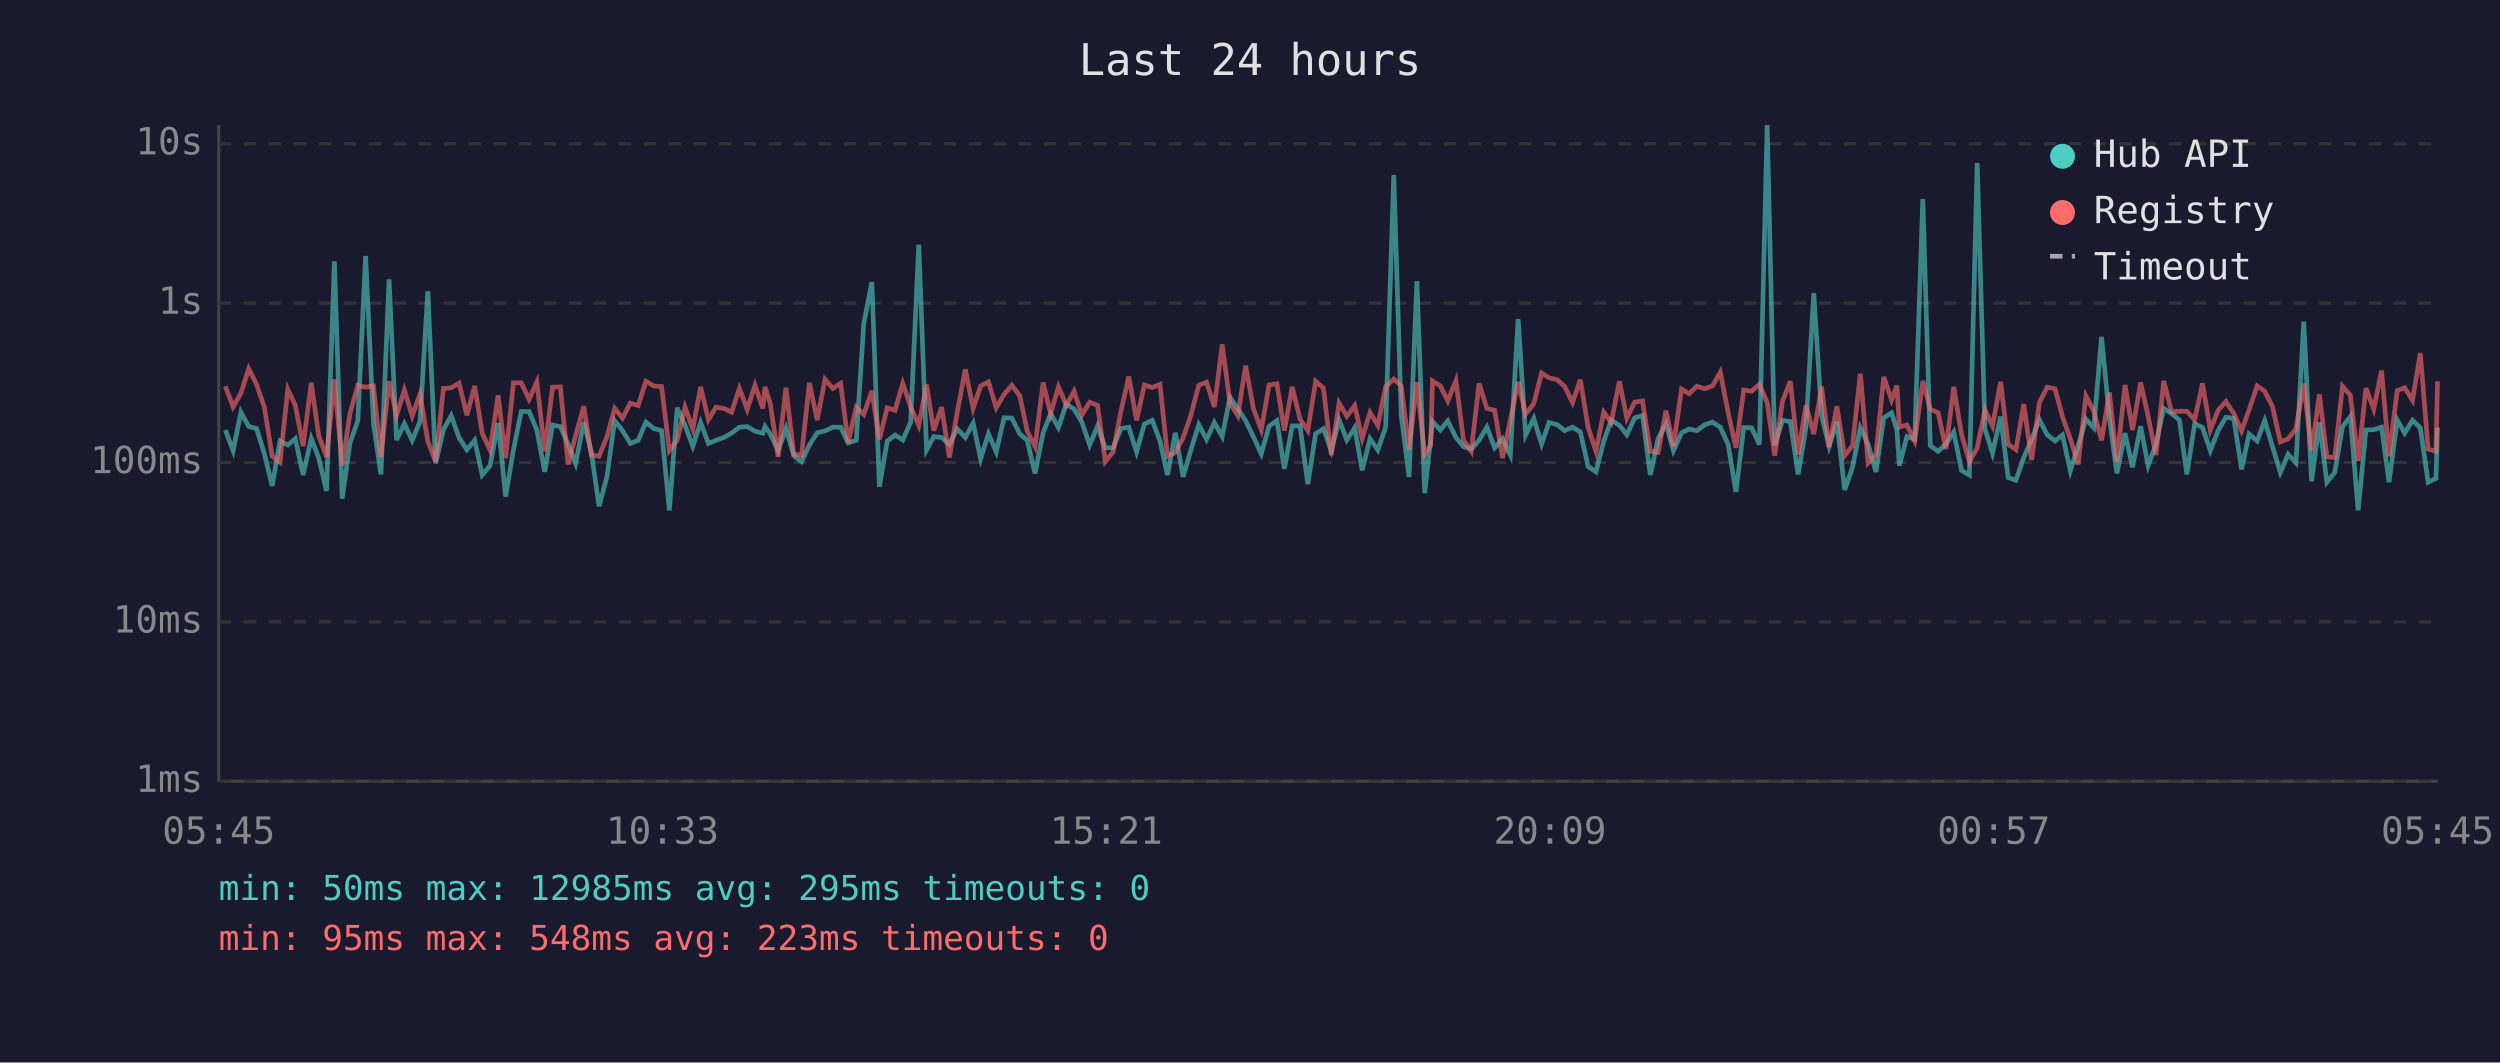
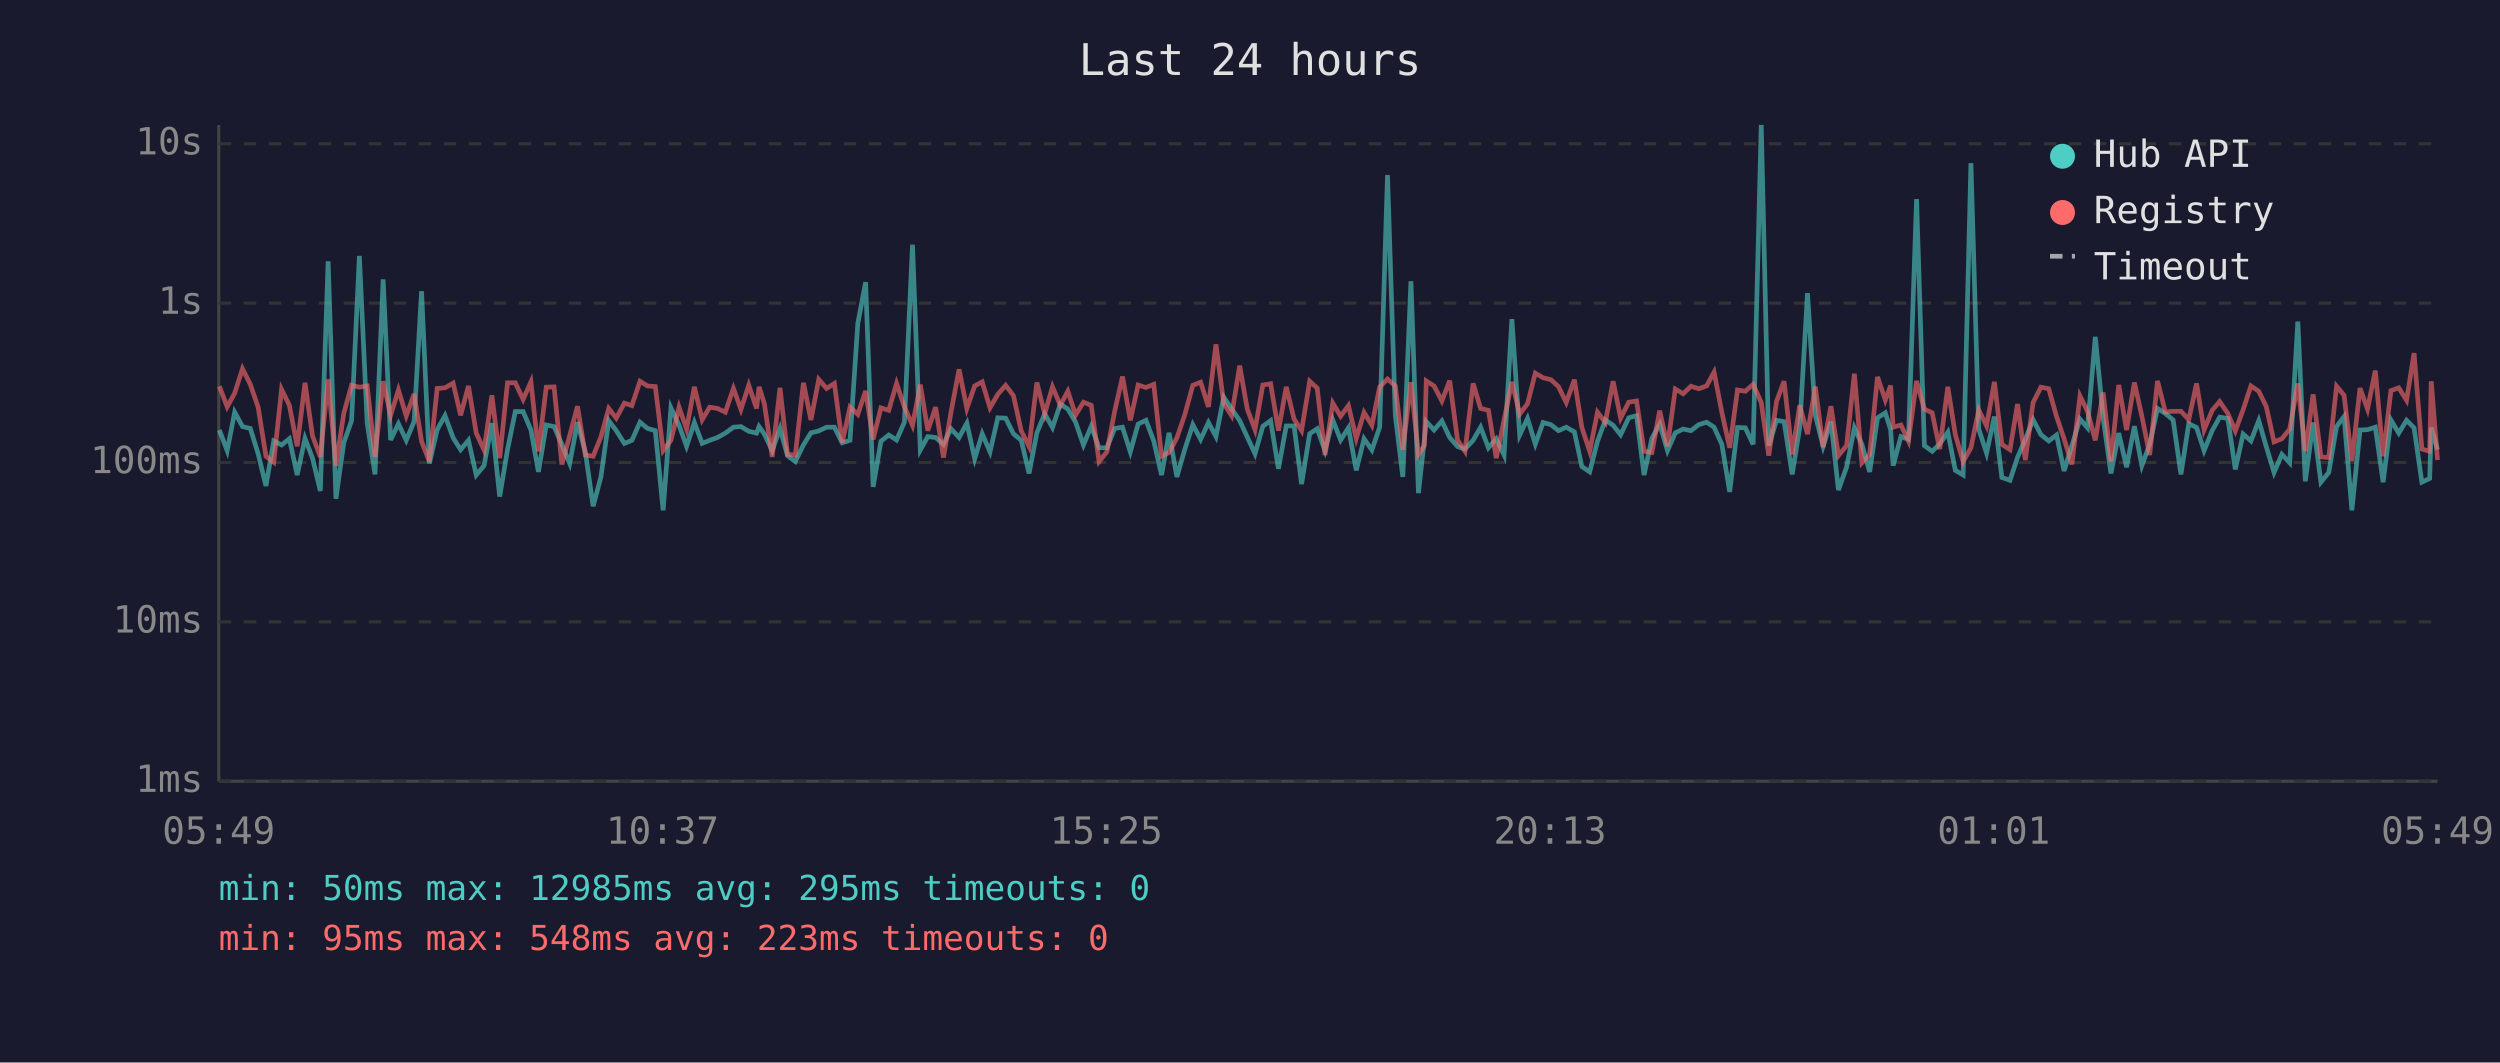
<svg xmlns="http://www.w3.org/2000/svg" viewBox="0 0 800 340" font-family="monospace" font-size="12">
  <rect width="800" height="340" fill="#1a1a2e" />
  <text x="400" y="24" fill="#e0e0e0" font-size="14" text-anchor="middle">Last 24 hours</text>
  <line x1="70" y1="40" x2="70" y2="250" stroke="#444" stroke-width="1" />
  <line x1="70" y1="250" x2="780" y2="250" stroke="#444" stroke-width="1" />
  <line x1="70" y1="250" x2="780" y2="250" stroke="#333" stroke-width="1" stroke-dasharray="4" />
  <text x="65" y="250" fill="#888" text-anchor="end" dominant-baseline="middle">1ms</text>
  <line x1="70" y1="199" x2="780" y2="199" stroke="#333" stroke-width="1" stroke-dasharray="4" />
  <text x="65" y="199" fill="#888" text-anchor="end" dominant-baseline="middle">10ms</text>
  <line x1="70" y1="148" x2="780" y2="148" stroke="#333" stroke-width="1" stroke-dasharray="4" />
  <text x="65" y="148" fill="#888" text-anchor="end" dominant-baseline="middle">100ms</text>
  <line x1="70" y1="97" x2="780" y2="97" stroke="#333" stroke-width="1" stroke-dasharray="4" />
  <text x="65" y="97" fill="#888" text-anchor="end" dominant-baseline="middle">1s</text>
  <line x1="70" y1="46" x2="780" y2="46" stroke="#333" stroke-width="1" stroke-dasharray="4" />
  <text x="65" y="46" fill="#888" text-anchor="end" dominant-baseline="middle">10s</text>
-   <text x="70" y="270" fill="#888" text-anchor="middle">05:45</text>
-   <text x="212" y="270" fill="#888" text-anchor="middle">10:33</text>
-   <text x="354" y="270" fill="#888" text-anchor="middle">15:21</text>
-   <text x="496" y="270" fill="#888" text-anchor="middle">20:09</text>
-   <text x="638" y="270" fill="#888" text-anchor="middle">00:57</text>
-   <text x="780" y="270" fill="#888" text-anchor="middle">05:45</text>
-   <polyline points="72.1,137.6 74.6,144.2 77.1,131.9 79.6,136.5 82.1,137.1 84.6,145.2 87.1,155.5 89.6,141.1 92.1,142.4 94.5,140.4 97.0,152.0 99.6,140.3 102.0,146.6 104.5,157.1 107.0,83.6 109.5,159.6 112.0,141.7 114.5,134.6 117.0,81.9 119.5,135.4 121.9,151.8 124.5,89.4 126.9,140.8 129.4,135.6 131.9,140.9 134.4,134.9 136.9,93.2 139.4,148.3 141.9,137.5 144.4,133.0 146.9,140.1 149.4,143.9 151.9,140.9 154.3,152.0 156.8,149.0 159.4,135.4 161.8,158.9 164.3,143.9 166.8,131.7 169.3,131.7 171.8,137.6 174.3,151.0 176.8,136.0 179.3,136.5 181.8,142.2 184.2,148.3 186.8,135.1 189.2,144.6 191.7,162.0 194.2,152.6 196.7,134.6 199.2,137.8 201.7,141.9 204.2,140.9 206.7,135.1 209.2,137.1 211.7,137.8 214.2,163.3 216.7,130.5 219.2,136.1 221.7,142.8 224.2,135.2 226.7,141.9 229.1,140.9 231.6,140.0 234.1,138.6 236.6,136.7 239.1,136.5 241.6,138.0 244.1,138.6 244.8,136.5 246.5,138.9 249.0,144.2 251.5,137.1 254.0,145.8 256.5,147.7 259.0,142.4 261.5,138.5 264.0,137.9 266.5,136.7 269.0,136.7 271.4,141.7 274.0,140.9 276.4,103.5 279.0,90.3 281.4,155.8 283.9,141.2 286.4,139.2 288.9,140.8 291.4,135.1 294.0,78.3 296.5,144.0 298.8,139.7 301.3,140.0 303.8,142.2 306.3,137.2 308.9,140.0 311.4,135.4 313.8,146.8 316.3,138.8 318.8,144.6 321.3,133.7 323.8,133.8 326.3,138.8 328.7,140.9 331.2,151.5 333.8,138.5 336.2,132.4 338.7,136.8 341.2,129.3 343.7,130.9 346.2,135.1 348.7,142.4 351.2,136.4 353.7,143.3 356.2,143.3 358.7,137.1 361.2,136.7 363.7,144.6 366.2,135.7 368.7,134.5 371.2,141.1 373.6,152.0 376.1,138.5 378.6,152.6 381.1,143.9 383.6,135.9 386.1,140.6 388.6,135.2 391.1,139.7 393.6,127.1 396.1,130.8 398.6,134.6 401.1,139.8 403.6,145.2 406.1,136.4 408.6,134.6 411.0,150.0 413.5,136.3 416.0,136.3 418.5,154.9 421.0,138.8 423.5,137.2 426.0,144.2 428.5,134.4 431.0,140.8 433.5,136.9 435.9,150.5 438.4,140.4 440.9,144.0 443.4,136.7 446.0,56.0 448.4,133.0 450.9,152.6 453.4,90.0 455.9,157.8 457.8,140.6 458.4,134.9 460.9,137.6 463.3,134.7 465.9,140.0 468.3,142.9 470.8,143.7 473.3,140.9 475.8,136.7 478.3,143.3 480.8,140.4 483.3,145.6 485.8,102.1 488.2,139.2 490.8,133.9 493.3,142.1 495.7,135.2 498.3,135.9 500.7,137.8 503.2,136.7 505.7,138.2 508.2,149.3 510.7,151.0 513.2,141.2 515.6,134.4 518.2,136.1 520.6,139.1 523.1,133.7 525.6,133.0 528.1,152.0 530.6,140.3 533.1,135.7 535.5,144.2 538.1,138.5 540.5,137.3 543.0,137.8 545.5,135.9 548.0,135.1 550.5,136.7 553.0,142.2 555.5,157.4 558.0,136.8 560.5,136.9 563.0,142.2 565.5,40.0 567.9,142.6 570.4,134.5 572.9,134.9 575.4,151.8 577.9,136.9 580.4,93.8 582.9,132.9 585.3,142.8 587.8,134.9 590.3,156.8 592.8,149.5 595.3,136.9 597.8,142.2 600.3,151.0 602.8,133.7 605.3,132.1 607.0,137.5 607.8,149.0 610.2,139.7 612.7,140.6 615.3,63.7 617.7,142.6 620.2,144.4 622.7,142.1 625.2,138.3 627.7,150.5 630.2,152.0 632.7,52.2 635.2,137.3 637.6,145.0 640.2,133.3 642.6,152.8 645.1,153.7 647.6,146.4 650.1,140.6 652.6,134.3 655.1,139.1 657.6,141.1 660.0,139.2 662.5,150.7 665.0,142.6 667.5,134.1 670.0,136.9 672.5,107.8 675.0,133.7 677.4,151.5 680.0,138.6 682.4,149.5 685.0,136.4 687.4,149.0 689.9,142.2 692.4,130.7 694.9,132.3 697.4,134.4 699.8,151.8 702.3,135.6 704.8,136.8 707.3,144.2 709.8,137.8 712.3,133.5 714.8,133.9 717.3,150.2 719.7,138.9 722.3,141.1 724.7,134.6 727.2,142.9 729.7,151.2 732.2,145.4 734.7,148.1 737.2,102.9 739.7,154.0 742.2,135.2 744.6,154.3 747.1,151.2 749.6,136.5 752.1,133.3 754.6,163.3 757.1,137.6 759.6,137.5 762.1,136.7 764.5,154.3 767.1,134.4 769.5,138.6 772.0,134.5 774.5,136.9 777.0,154.3 779.5,153.1 780.0,136.8" fill="none" stroke="#4ecdc4" stroke-width="1.5" opacity="0.6" />
-   <polyline points="72.1,123.6 74.6,130.2 77.1,125.8 79.6,118.0 82.1,123.0 84.6,130.3 87.1,146.0 89.6,147.9 92.1,124.6 94.5,129.7 97.0,142.8 99.6,122.5 102.0,139.5 104.5,146.2 107.0,121.4 109.5,149.0 112.0,132.3 114.5,123.3 117.0,123.9 119.5,123.5 121.9,146.2 124.5,122.0 126.9,132.9 129.4,124.8 131.9,133.1 134.4,126.1 136.9,141.2 139.4,147.7 141.9,124.3 144.4,124.1 146.9,122.6 149.4,132.9 151.9,123.5 154.3,138.6 156.8,144.0 159.4,126.5 161.8,146.6 164.3,122.5 166.8,122.5 169.3,127.8 171.8,122.2 174.3,144.4 176.8,123.9 179.3,123.8 181.8,148.6 184.2,139.4 186.8,130.0 189.2,145.6 191.7,146.0 194.2,139.8 196.7,130.7 199.2,133.8 201.7,129.0 204.2,129.8 206.7,122.0 209.2,123.5 211.7,123.7 214.2,144.2 216.7,140.9 219.2,130.3 221.7,137.3 224.2,123.8 226.7,134.3 229.1,130.3 231.6,130.7 234.1,131.9 236.6,124.3 239.1,131.0 241.6,123.3 244.1,130.7 244.8,123.8 246.5,129.2 249.0,146.2 251.5,124.1 254.0,145.4 256.5,145.6 259.0,122.5 261.5,134.4 264.0,121.4 266.5,124.3 269.0,122.7 271.4,141.6 274.0,130.3 276.4,132.6 279.0,125.1 281.4,140.6 283.9,130.5 286.4,131.3 288.9,122.7 291.4,130.2 294.0,136.1 296.5,123.1 298.8,137.8 301.3,130.3 303.8,146.4 306.3,132.0 308.9,118.2 311.4,130.7 313.8,123.5 316.3,122.2 318.8,130.5 321.3,126.2 323.8,123.3 326.3,126.6 328.7,137.9 331.2,142.9 333.8,122.4 336.2,132.4 338.7,123.8 341.2,129.7 343.7,125.2 346.2,132.8 348.7,128.7 351.2,129.7 353.7,147.7 356.2,144.6 358.7,131.6 361.2,120.5 363.7,134.5 366.2,123.2 368.7,124.0 371.2,123.0 373.6,146.0 376.1,144.8 378.6,140.1 381.1,132.8 383.6,123.3 386.1,122.3 388.6,130.2 391.1,110.2 393.6,129.1 396.1,133.0 398.6,117.0 401.1,130.8 403.6,137.5 406.1,123.2 408.6,122.8 411.0,137.8 413.5,123.8 416.0,134.1 418.5,137.8 421.0,122.0 423.5,124.2 426.0,145.6 428.5,129.0 431.0,133.2 433.5,129.8 435.9,140.3 438.4,132.0 440.9,136.1 443.4,123.8 446.0,121.3 448.4,123.5 450.9,143.9 453.4,122.3 455.9,145.4 457.8,142.6 458.4,121.9 460.9,123.5 463.3,128.3 465.9,121.8 468.3,140.8 470.8,144.4 473.3,122.7 475.8,130.7 478.3,131.3 480.8,146.6 483.3,134.4 485.8,122.2 488.2,132.5 490.8,129.2 493.3,119.4 495.7,120.9 498.3,121.5 500.7,123.7 503.2,128.8 505.7,121.5 508.2,136.8 510.7,144.4 513.2,131.9 515.6,135.2 518.2,122.0 520.6,133.8 523.1,128.7 525.6,128.3 528.1,144.4 530.6,144.8 533.1,131.4 535.5,142.8 538.1,124.5 540.5,126.0 543.0,123.6 545.5,124.4 548.0,123.5 550.5,119.1 553.0,132.0 555.5,143.3 558.0,124.8 560.5,125.2 563.0,123.0 565.5,128.8 567.9,145.8 570.4,128.4 572.9,122.0 575.4,145.4 577.9,129.7 580.4,138.9 582.9,123.7 585.3,143.1 587.8,130.0 590.3,145.8 592.8,142.6 595.3,119.6 597.8,148.1 600.3,145.4 602.8,120.6 605.3,128.0 607.0,123.4 607.8,136.7 610.2,136.0 612.7,141.1 615.3,121.9 617.7,130.9 620.2,132.1 622.7,143.7 625.2,123.8 627.7,139.1 630.2,147.7 632.7,143.3 635.2,131.2 637.6,136.3 640.2,122.2 642.6,142.2 645.1,143.9 647.6,129.3 650.1,147.2 652.6,128.8 655.1,123.9 657.6,124.4 660.0,133.3 662.5,140.4 665.0,148.6 667.5,126.7 670.0,131.6 672.5,140.9 675.0,125.6 677.4,147.7 680.0,123.2 682.4,137.6 685.0,122.4 687.4,133.2 689.9,145.6 692.4,121.9 694.9,131.8 697.4,131.6 699.8,131.6 702.3,134.3 704.8,122.7 707.3,137.6 709.8,131.3 712.3,128.5 714.8,132.3 717.3,137.9 719.7,131.1 722.3,123.5 724.7,125.2 727.2,130.1 729.7,141.4 732.2,140.4 734.7,137.3 737.2,122.7 739.7,144.4 742.2,126.2 744.6,146.2 747.1,146.4 749.6,123.6 752.1,126.5 754.6,147.5 757.1,124.2 759.6,130.9 762.1,118.6 764.5,146.0 767.1,125.0 769.5,124.1 772.0,128.1 774.5,113.0 777.0,143.7 779.5,144.4 780.0,122.0" fill="none" stroke="#ff6b6b" stroke-width="1.5" opacity="0.6" />
+   <text x="70" y="270" fill="#888" text-anchor="middle">05:49</text>
+   <text x="212" y="270" fill="#888" text-anchor="middle">10:37</text>
+   <text x="354" y="270" fill="#888" text-anchor="middle">15:25</text>
+   <text x="496" y="270" fill="#888" text-anchor="middle">20:13</text>
+   <text x="638" y="270" fill="#888" text-anchor="middle">01:01</text>
+   <text x="780" y="270" fill="#888" text-anchor="middle">05:49</text>
+   <polyline points="70.2,137.6 72.7,144.2 75.1,131.9 77.6,136.5 80.1,137.1 82.6,145.2 85.1,155.5 87.6,141.1 90.1,142.4 92.6,140.4 95.1,152.0 97.6,140.3 100.0,146.6 102.5,157.1 105.0,83.6 107.5,159.6 110.0,141.7 112.5,134.6 115.0,81.9 117.5,135.4 120.0,151.8 122.6,89.4 125.0,140.8 127.5,135.6 130.0,140.9 132.5,134.9 134.9,93.2 137.4,148.3 139.9,137.5 142.4,133.0 145.0,140.1 147.4,143.9 149.9,140.9 152.4,152.0 154.9,149.0 157.4,135.4 159.9,158.9 162.4,143.9 164.9,131.7 167.4,131.7 169.9,137.6 172.3,151.0 174.8,136.0 177.3,136.5 179.8,142.2 182.3,148.3 184.8,135.1 187.3,144.6 189.8,162.0 192.3,152.6 194.8,134.6 197.2,137.8 199.8,141.9 202.2,140.9 204.8,135.1 207.2,137.1 209.7,137.8 212.2,163.3 214.7,130.5 217.3,136.1 219.7,142.8 222.2,135.2 224.7,141.9 227.1,140.9 229.6,140.0 232.1,138.6 234.7,136.7 237.1,136.5 239.6,138.0 242.1,138.6 242.9,136.5 244.6,138.9 247.1,144.2 249.6,137.1 252.0,145.8 254.5,147.7 257.1,142.4 259.5,138.5 262.0,137.9 264.5,136.7 267.0,136.7 269.5,141.7 272.0,140.9 274.5,103.5 277.0,90.3 279.4,155.8 281.9,141.2 284.4,139.2 286.9,140.8 289.4,135.1 292.0,78.3 294.5,144.0 296.9,139.7 299.4,140.0 301.9,142.2 304.3,137.2 306.9,140.0 309.4,135.4 311.9,146.8 314.3,138.8 316.8,144.6 319.3,133.7 321.8,133.8 324.3,138.8 326.8,140.9 329.3,151.5 331.8,138.5 334.3,132.4 336.8,136.8 339.3,129.3 341.7,130.9 344.2,135.1 346.7,142.4 349.2,136.4 351.7,143.3 354.2,143.3 356.7,137.1 359.2,136.7 361.7,144.6 364.2,135.7 366.7,134.5 369.2,141.1 371.7,152.0 374.1,138.5 376.6,152.6 379.1,143.9 381.7,135.9 384.2,140.6 386.7,135.2 389.1,139.7 391.6,127.1 394.1,130.8 396.7,134.6 399.1,139.8 401.6,145.2 404.1,136.4 406.6,134.6 409.1,150.0 411.6,136.3 414.1,136.3 416.5,154.9 419.1,138.8 421.5,137.2 424.0,144.2 426.5,134.4 429.0,140.8 431.5,136.9 434.0,150.5 436.5,140.4 439.0,144.0 441.5,136.7 444.0,56.0 446.5,133.0 448.9,152.6 451.5,90.0 453.9,157.8 455.8,140.6 456.4,134.9 458.9,137.6 461.4,134.7 463.9,140.0 466.4,142.9 468.8,143.7 471.4,140.9 473.8,136.7 476.3,143.3 478.8,140.4 481.3,145.6 483.8,102.1 486.3,139.2 488.8,133.9 491.3,142.1 493.8,135.2 496.3,135.9 498.7,137.8 501.2,136.7 503.8,138.2 506.2,149.3 508.7,151.0 511.2,141.2 513.7,134.4 516.2,136.1 518.6,139.1 521.2,133.7 523.7,133.0 526.1,152.0 528.6,140.3 531.1,135.7 533.6,144.2 536.1,138.5 538.6,137.3 541.1,137.8 543.6,135.9 546.1,135.1 548.5,136.7 551.0,142.2 553.5,157.4 556.0,136.8 558.5,136.9 561.0,142.2 563.6,40.0 566.0,142.6 568.5,134.5 570.9,134.9 573.5,151.8 575.9,136.9 578.4,93.8 580.9,132.9 583.4,142.8 585.9,134.9 588.3,156.8 590.9,149.5 593.4,136.9 595.8,142.2 598.3,151.0 600.8,133.7 603.3,132.1 605.0,137.5 605.8,149.0 608.3,139.7 610.7,140.6 613.3,63.7 615.8,142.6 618.3,144.4 620.7,142.1 623.3,138.3 625.7,150.5 628.2,152.0 630.7,52.2 633.2,137.3 635.7,145.0 638.2,133.3 640.6,152.8 643.2,153.7 645.6,146.4 648.1,140.6 650.6,134.3 653.1,139.1 655.6,141.1 658.1,139.2 660.5,150.7 663.0,142.6 665.6,134.1 668.0,136.9 670.5,107.8 673.0,133.7 675.5,151.5 678.0,138.6 680.5,149.5 683.0,136.4 685.4,149.0 687.9,142.2 690.4,130.7 692.9,132.3 695.4,134.4 697.9,151.8 700.4,135.6 702.9,136.8 705.3,144.2 707.9,137.8 710.3,133.5 712.9,133.9 715.3,150.2 717.8,138.9 720.3,141.1 722.8,134.6 725.2,142.9 727.7,151.2 730.2,145.4 732.7,148.1 735.3,102.9 737.7,154.0 740.2,135.2 742.7,154.3 745.2,151.2 747.7,136.5 750.1,133.3 752.6,163.3 755.2,137.6 757.6,137.5 760.1,136.7 762.6,154.3 765.1,134.4 767.6,138.6 770.1,134.5 772.5,136.9 775.0,154.3 777.5,153.1 778.0,136.8 780.0,143.9" fill="none" stroke="#4ecdc4" stroke-width="1.5" opacity="0.6" />
+   <polyline points="70.2,123.6 72.7,130.2 75.1,125.8 77.6,118.0 80.1,123.0 82.6,130.3 85.1,146.0 87.6,147.9 90.1,124.6 92.6,129.7 95.1,142.8 97.6,122.5 100.0,139.5 102.5,146.2 105.0,121.4 107.5,149.0 110.0,132.3 112.5,123.3 115.0,123.9 117.5,123.5 120.0,146.2 122.6,122.0 125.0,132.9 127.5,124.8 130.0,133.1 132.5,126.1 134.9,141.2 137.4,147.7 139.9,124.3 142.4,124.1 145.0,122.6 147.4,132.9 149.9,123.5 152.4,138.6 154.9,144.0 157.4,126.5 159.9,146.6 162.4,122.5 164.9,122.5 167.4,127.8 169.9,122.2 172.3,144.4 174.8,123.9 177.3,123.8 179.8,148.6 182.3,139.4 184.8,130.0 187.3,145.6 189.8,146.0 192.3,139.8 194.8,130.7 197.2,133.8 199.8,129.0 202.2,129.8 204.8,122.0 207.2,123.5 209.7,123.7 212.2,144.2 214.7,140.9 217.3,130.3 219.7,137.3 222.2,123.8 224.7,134.3 227.1,130.3 229.6,130.7 232.1,131.9 234.7,124.3 237.1,131.0 239.6,123.3 242.1,130.7 242.9,123.8 244.6,129.2 247.1,146.2 249.6,124.1 252.0,145.4 254.5,145.6 257.1,122.5 259.5,134.4 262.0,121.4 264.5,124.3 267.0,122.7 269.5,141.6 272.0,130.3 274.5,132.6 277.0,125.1 279.4,140.6 281.9,130.5 284.4,131.3 286.9,122.7 289.4,130.2 292.0,136.1 294.5,123.1 296.9,137.8 299.4,130.3 301.9,146.4 304.3,132.0 306.9,118.2 309.4,130.7 311.9,123.5 314.3,122.2 316.8,130.5 319.3,126.2 321.8,123.3 324.3,126.6 326.8,137.9 329.3,142.9 331.8,122.4 334.3,132.4 336.8,123.8 339.3,129.7 341.7,125.2 344.2,132.8 346.7,128.7 349.2,129.7 351.7,147.7 354.2,144.6 356.7,131.6 359.2,120.5 361.7,134.5 364.2,123.2 366.7,124.0 369.2,123.0 371.7,146.0 374.1,144.8 376.6,140.1 379.1,132.8 381.7,123.3 384.2,122.3 386.7,130.2 389.1,110.2 391.6,129.1 394.1,133.0 396.7,117.0 399.1,130.8 401.6,137.5 404.1,123.2 406.6,122.8 409.1,137.8 411.6,123.8 414.1,134.1 416.5,137.8 419.1,122.0 421.5,124.2 424.0,145.6 426.5,129.0 429.0,133.2 431.5,129.8 434.0,140.3 436.5,132.0 439.0,136.1 441.5,123.8 444.0,121.3 446.5,123.5 448.9,143.9 451.5,122.3 453.9,145.4 455.8,142.6 456.4,121.9 458.9,123.5 461.4,128.3 463.9,121.8 466.4,140.8 468.8,144.4 471.4,122.7 473.8,130.7 476.3,131.3 478.8,146.6 481.3,134.4 483.8,122.2 486.3,132.5 488.8,129.2 491.3,119.4 493.8,120.9 496.3,121.5 498.7,123.7 501.2,128.8 503.8,121.5 506.2,136.8 508.7,144.4 511.2,131.9 513.7,135.2 516.2,122.0 518.6,133.8 521.2,128.7 523.7,128.3 526.1,144.4 528.6,144.8 531.1,131.4 533.6,142.8 536.1,124.5 538.6,126.0 541.1,123.6 543.6,124.4 546.1,123.5 548.5,119.1 551.0,132.0 553.5,143.3 556.0,124.8 558.5,125.2 561.0,123.0 563.6,128.8 566.0,145.8 568.5,128.4 570.9,122.0 573.5,145.4 575.9,129.7 578.4,138.9 580.9,123.7 583.4,143.1 585.9,130.0 588.3,145.8 590.9,142.6 593.4,119.6 595.8,148.1 598.3,145.4 600.8,120.6 603.3,128.0 605.0,123.4 605.8,136.7 608.3,136.0 610.7,141.1 613.3,121.9 615.8,130.9 618.3,132.1 620.7,143.7 623.3,123.8 625.7,139.1 628.2,147.7 630.7,143.3 633.2,131.2 635.7,136.3 638.2,122.2 640.6,142.2 643.2,143.9 645.6,129.3 648.1,147.2 650.6,128.8 653.1,123.9 655.6,124.4 658.1,133.3 660.5,140.4 663.0,148.6 665.6,126.7 668.0,131.6 670.5,140.9 673.0,125.6 675.5,147.7 678.0,123.2 680.5,137.6 683.0,122.4 685.4,133.2 687.9,145.6 690.4,121.9 692.9,131.8 695.4,131.6 697.9,131.6 700.4,134.3 702.9,122.7 705.3,137.6 707.9,131.3 710.3,128.5 712.9,132.3 715.3,137.9 717.8,131.1 720.3,123.5 722.8,125.2 725.2,130.1 727.7,141.4 730.2,140.4 732.7,137.3 735.3,122.7 737.7,144.4 740.2,126.2 742.7,146.2 745.2,146.4 747.7,123.6 750.1,126.5 752.6,147.5 755.2,124.2 757.6,130.9 760.1,118.6 762.6,146.0 765.1,125.0 767.6,124.1 770.1,128.1 772.5,113.0 775.0,143.7 777.5,144.4 778.0,122.0 780.0,147.2" fill="none" stroke="#ff6b6b" stroke-width="1.5" opacity="0.6" />
  <circle cx="660" cy="50" r="4" fill="#4ecdc4" />
  <text x="670" y="50" fill="#e0e0e0" dominant-baseline="middle">Hub API</text>
  <circle cx="660" cy="68" r="4" fill="#ff6b6b" />
  <text x="670" y="68" fill="#e0e0e0" dominant-baseline="middle">Registry</text>
  <line x1="656" y1="82" x2="664" y2="82" stroke="#e0e0e0" stroke-width="1.5" stroke-dasharray="4,3" opacity="0.7" />
  <text x="670" y="86" fill="#e0e0e0" dominant-baseline="middle">Timeout</text>
  <text x="70" y="288" fill="#4ecdc4" font-size="11">min: 50ms  max: 12985ms  avg: 295ms  timeouts: 0</text>
  <text x="70" y="304" fill="#ff6b6b" font-size="11">min: 95ms  max: 548ms  avg: 223ms  timeouts: 0</text>
</svg>
